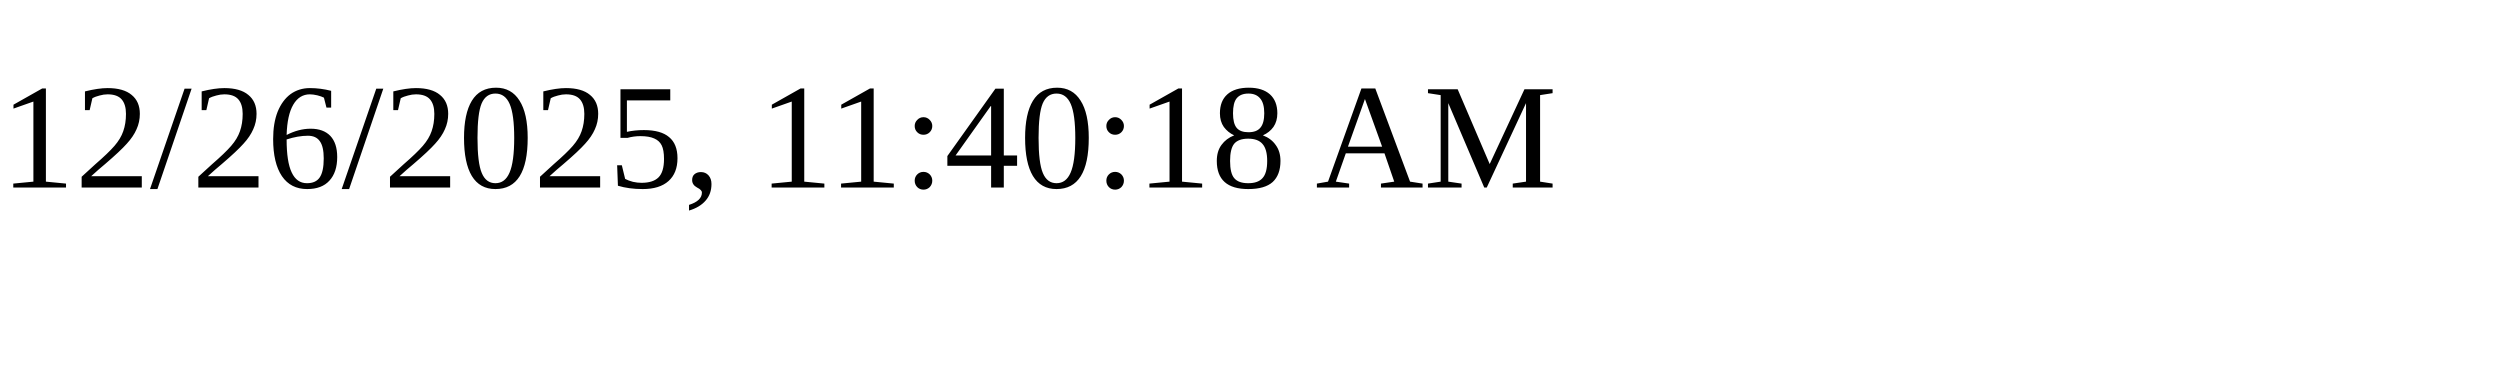
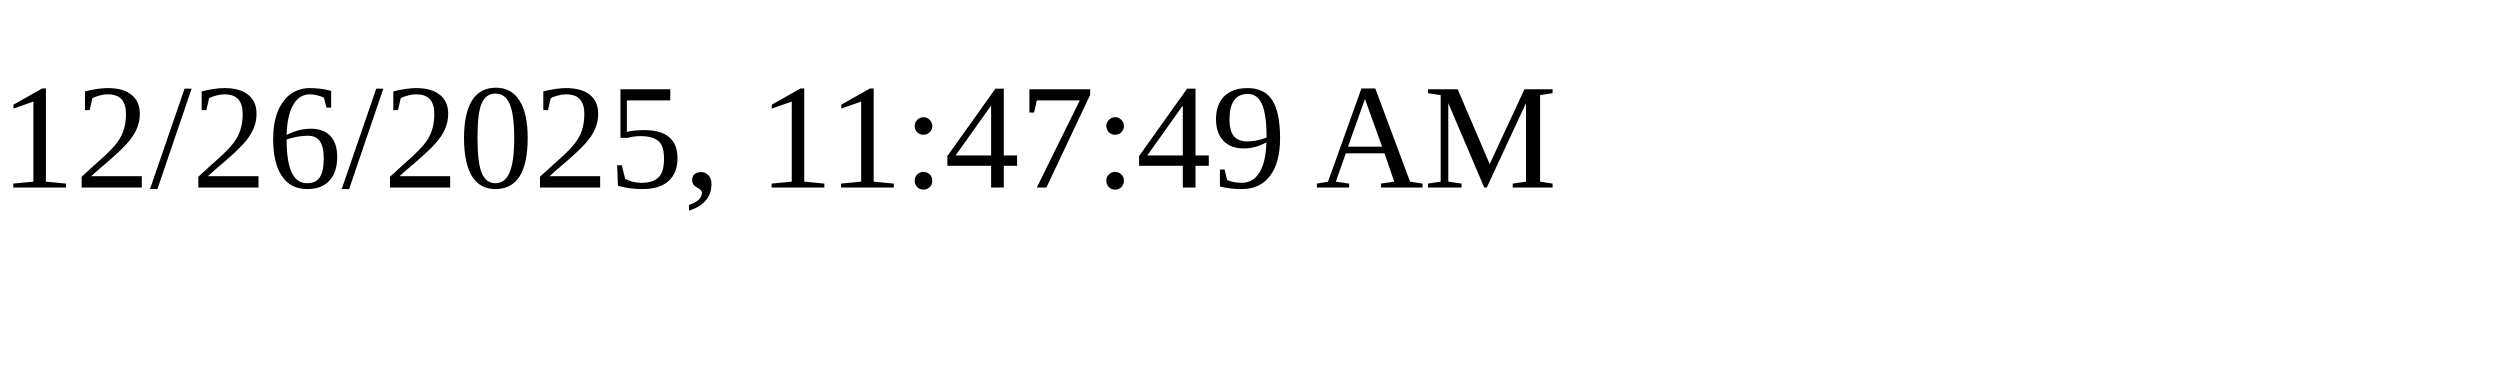
<svg xmlns="http://www.w3.org/2000/svg" height="30" width="200">
-   <text x="0" y="15">12/26/2025, 11:40:18 AM</text>
+   <text x="0" y="15">12/26/2025, 11:47:49 AM</text>
</svg>
